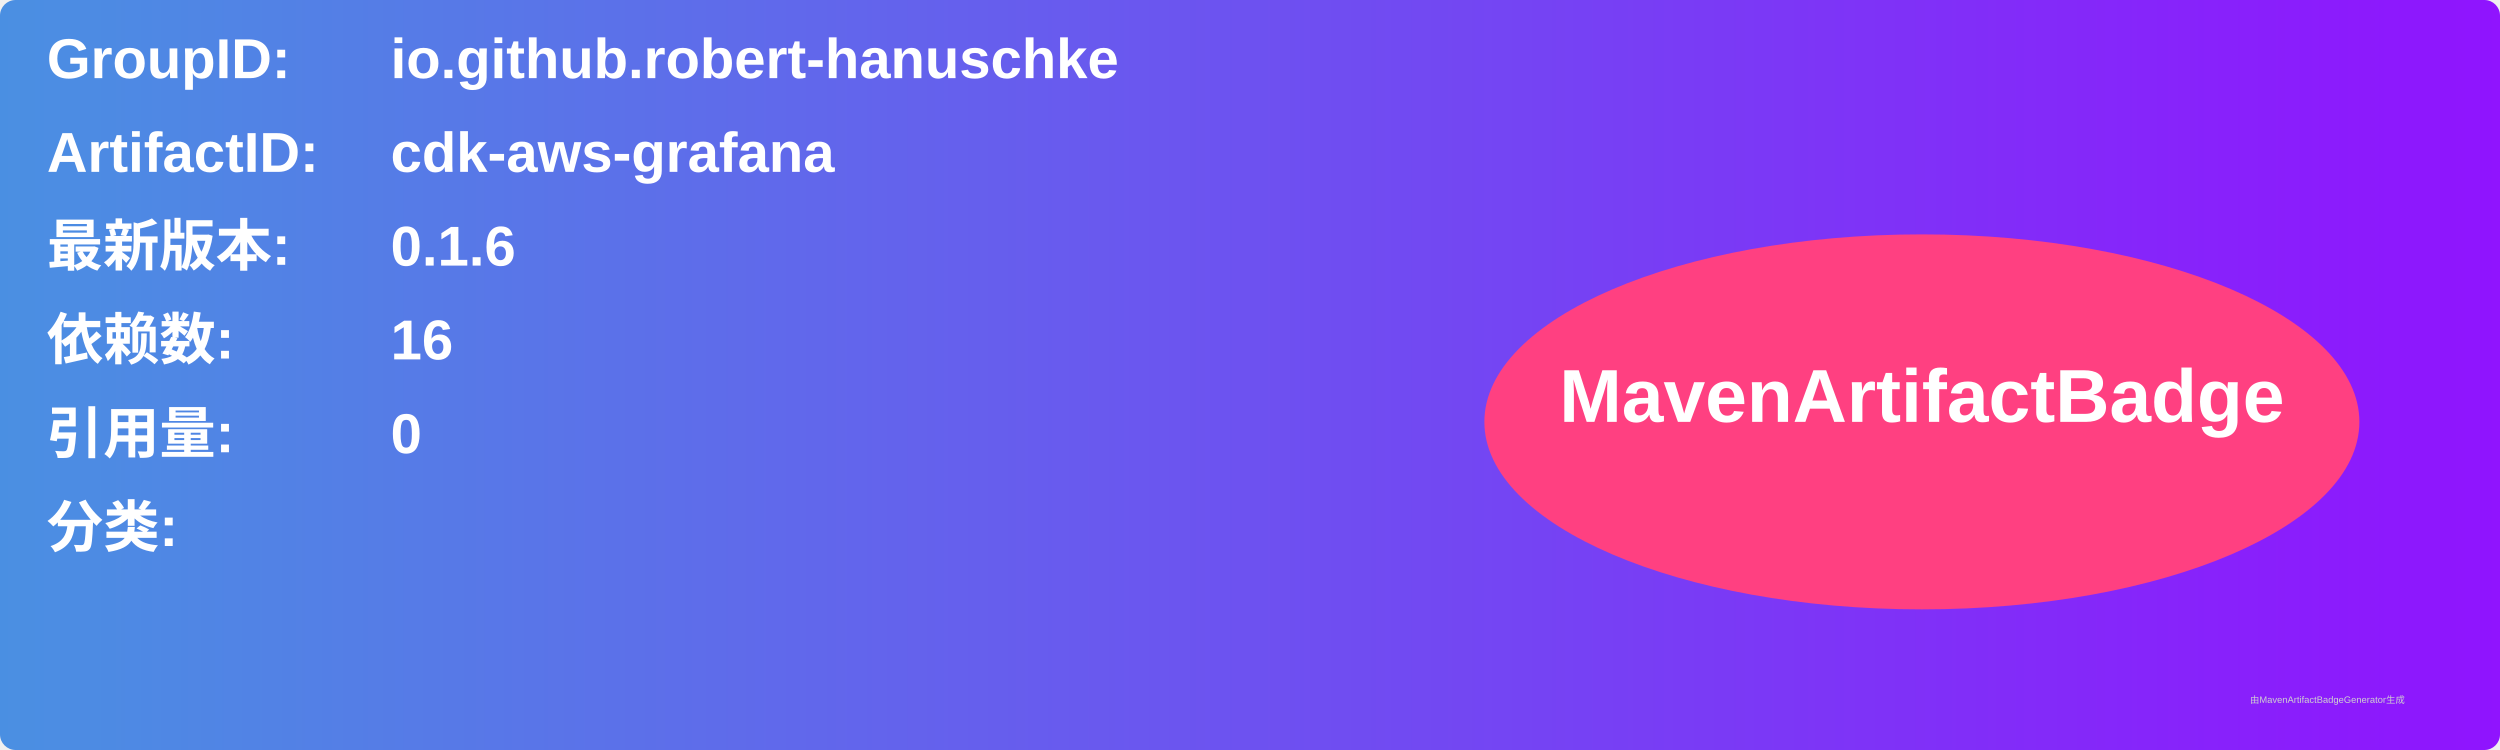
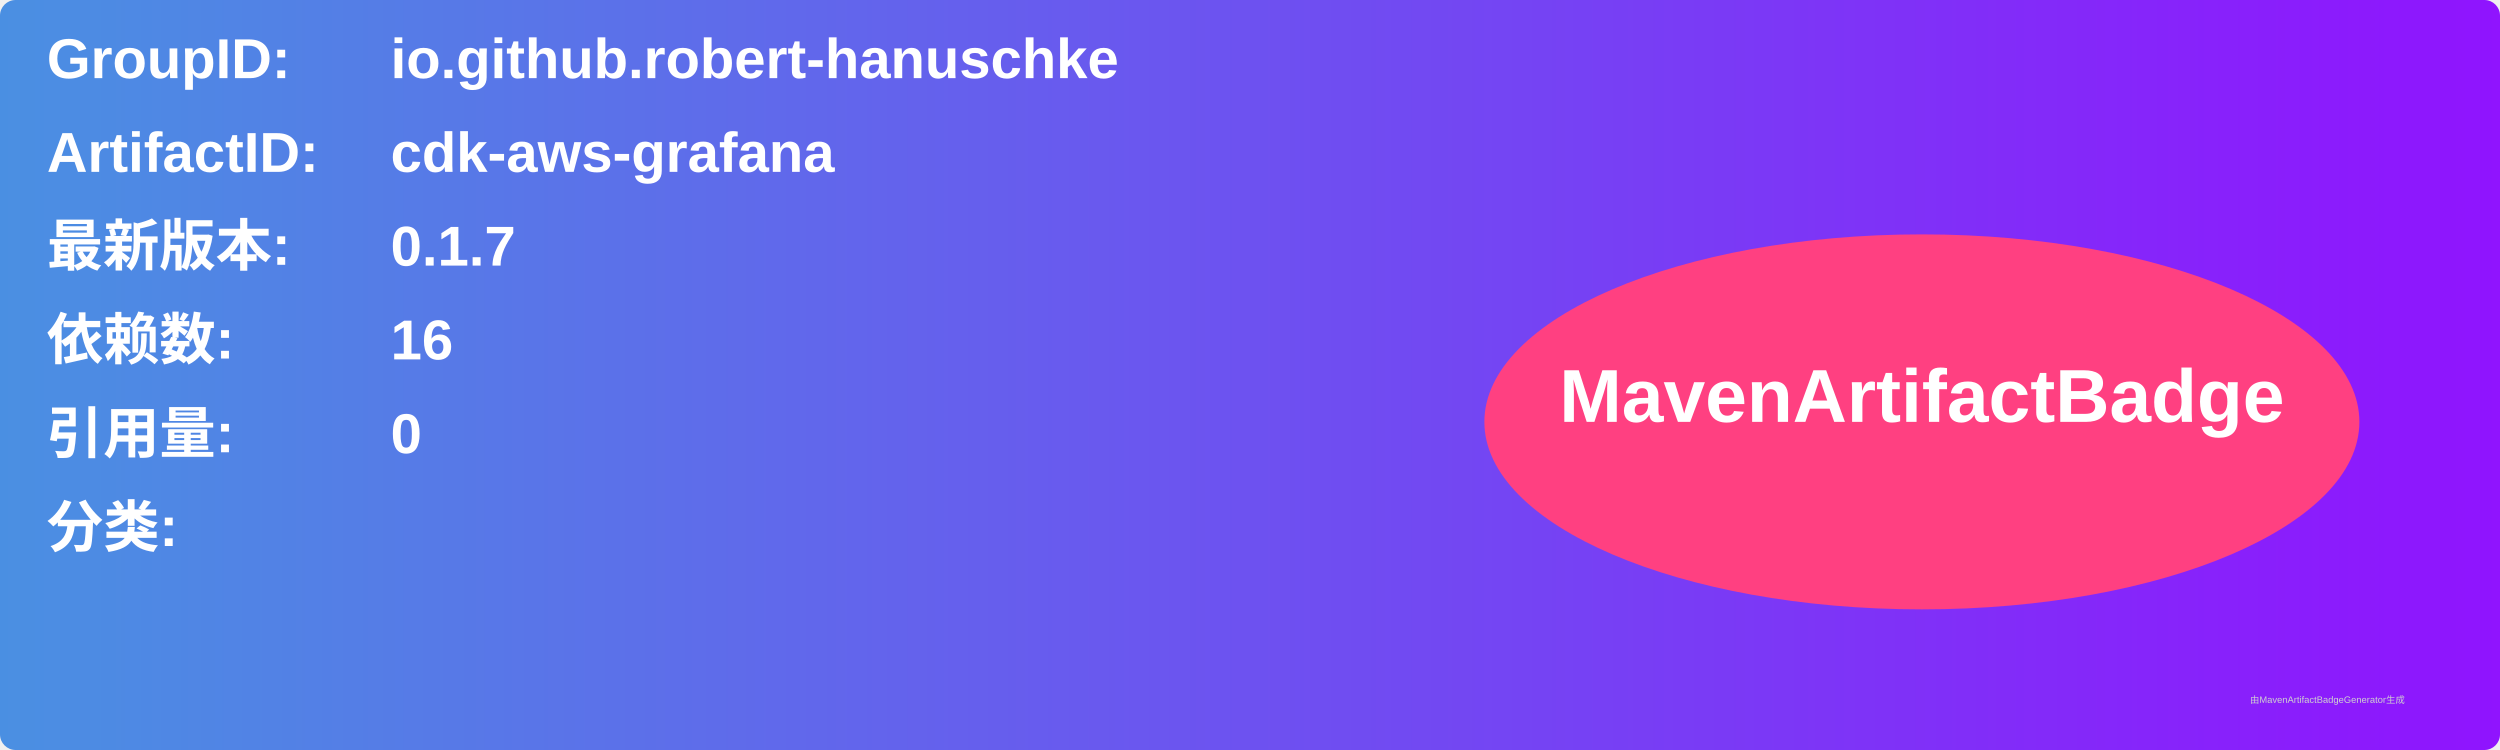
<svg xmlns="http://www.w3.org/2000/svg" width="800" height="240" viewBox="0 0 800 240">
  <linearGradient id="grad" x1="0%" y1="0%" x2="100%" y2="0%">
    <stop offset="0%" stop-color="#4a90e2" />
    <stop offset="100%" stop-color="#9013fe" />
  </linearGradient>
  <rect width="100%" height="100%" rx="5" ry="5" fill="url(#grad)" />
  <g transform="translate(15, 15)">
    <text x="0" y="10" font-family="Arial" font-size="18" fill="white" font-weight="bold" width="260">GroupID:</text>
    <text x="110" y="10" font-family="Arial" font-size="18" fill="white" font-weight="bold" width="460">io.github.robert-hanuschke</text>
    <text x="0" y="40" font-family="Arial" font-size="18" fill="white" font-weight="bold" width="260">ArtifactID:</text>
    <text x="110" y="40" font-family="Arial" font-size="18" fill="white" font-weight="bold" width="460">cdk-aws-grafana</text>
    <text x="0" y="70" font-family="Arial" font-size="18" fill="white" font-weight="bold">最新版本:</text>
    <text x="110" y="70" font-family="Arial" font-size="18" fill="white" font-weight="bold">
-       <tspan font-weight="bold">0.1.6</tspan>
+       <tspan font-weight="bold">0.1.7</tspan>
    </text>
    <text x="0" y="100" font-family="Arial" font-size="18" fill="white" font-weight="bold">依赖数: </text>
    <text x="110" y="100" font-family="Arial" font-size="18" fill="white">
      <tspan font-weight="bold">16</tspan>
    </text>
    <text x="0" y="130" font-family="Arial" font-size="18" fill="white" font-weight="bold">引用量: </text>
    <text x="110" y="130" font-family="Arial" font-size="18" fill="white">
      <tspan font-weight="bold">0</tspan>
    </text>
    <text x="0" y="160" font-family="Arial" font-size="18" fill="white" font-weight="bold">分类:</text>
    <text x="10" y="190" font-family="Arial" font-size="10" fill="white">
      <tspan font-weight="bold" />
    </text>
    <ellipse cx="600" cy="120" rx="140" ry="60" fill="#ff4081" />
    <text x="600" y="120" text-anchor="middle" font-family="Arial" font-size="24" fill="white" font-weight="bold">MavenArtifactBadge</text>
  </g>
  <text x="720" y="225" font-family="Arial" font-size="3" fill="#d0d0d0">由MavenArtifactBadgeGenerator生成</text>
</svg>
